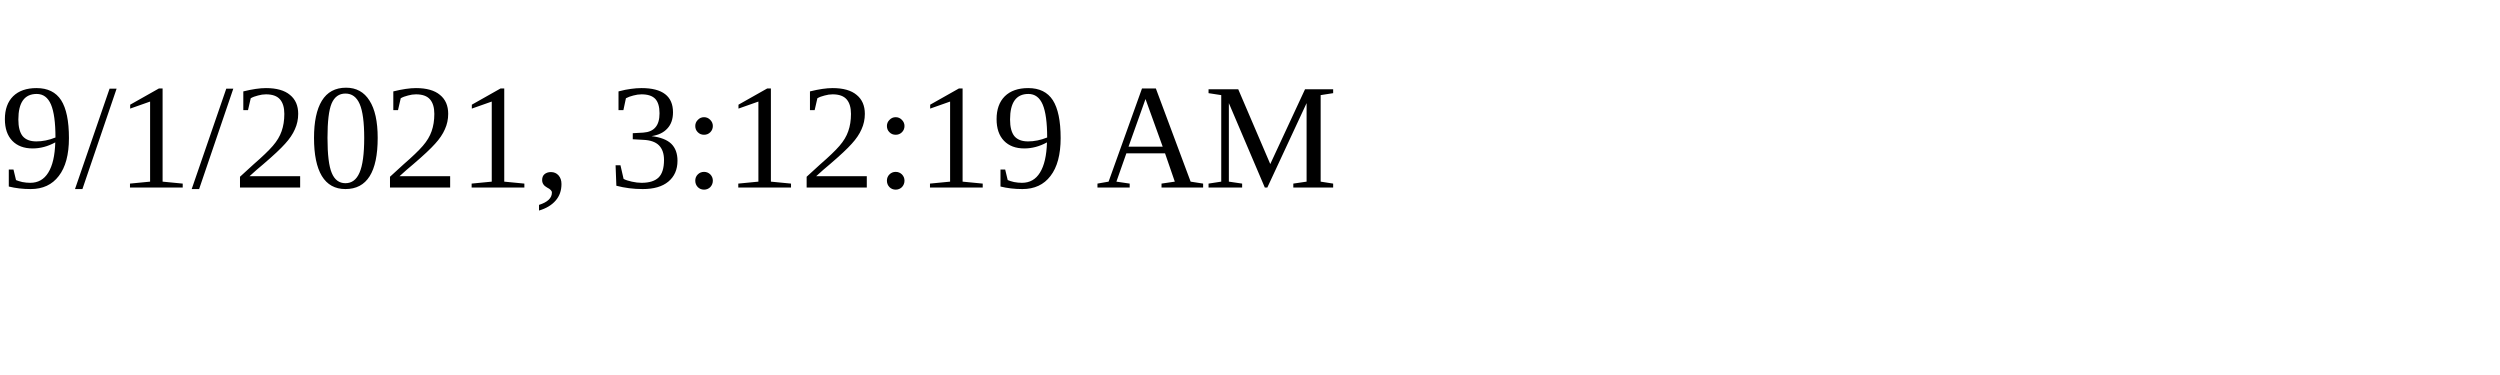
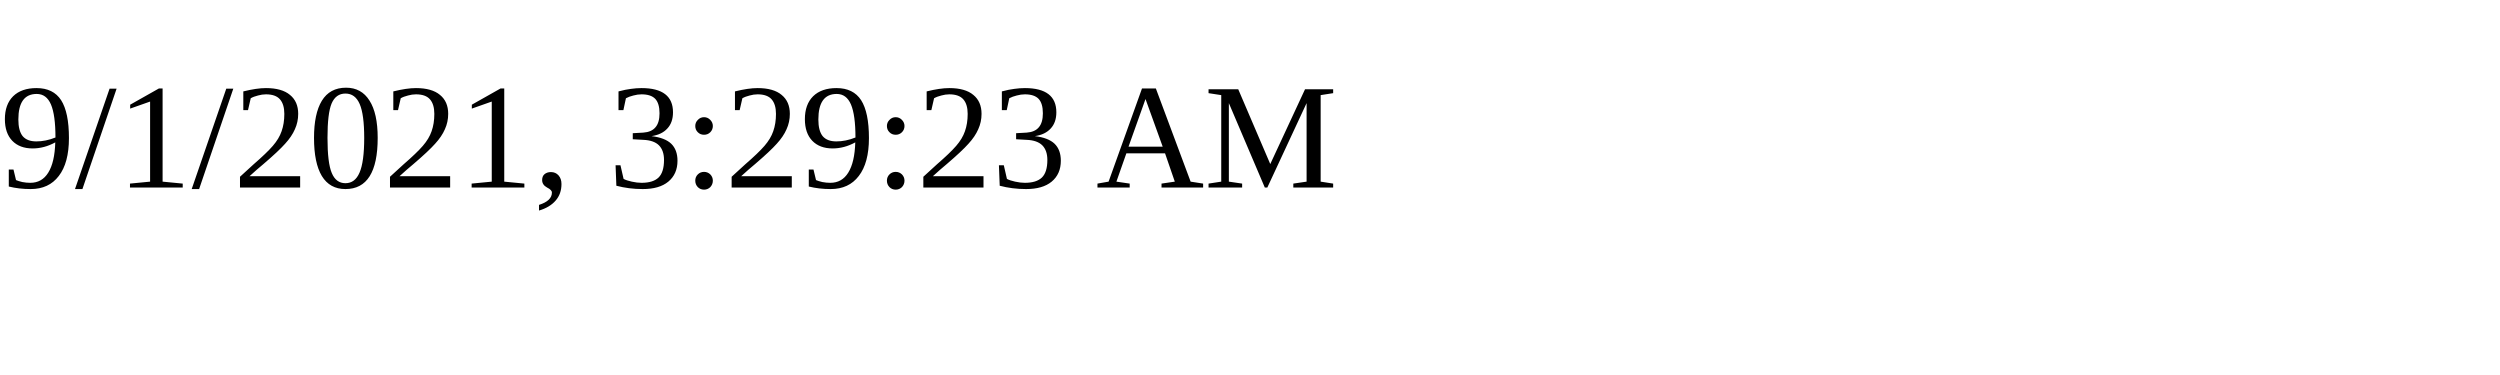
<svg xmlns="http://www.w3.org/2000/svg" height="30" width="200">
-   <text x="0" y="15">9/1/2021, 3:12:19 AM</text>
+   <text x="0" y="15">9/1/2021, 3:29:23 AM</text>
</svg>
